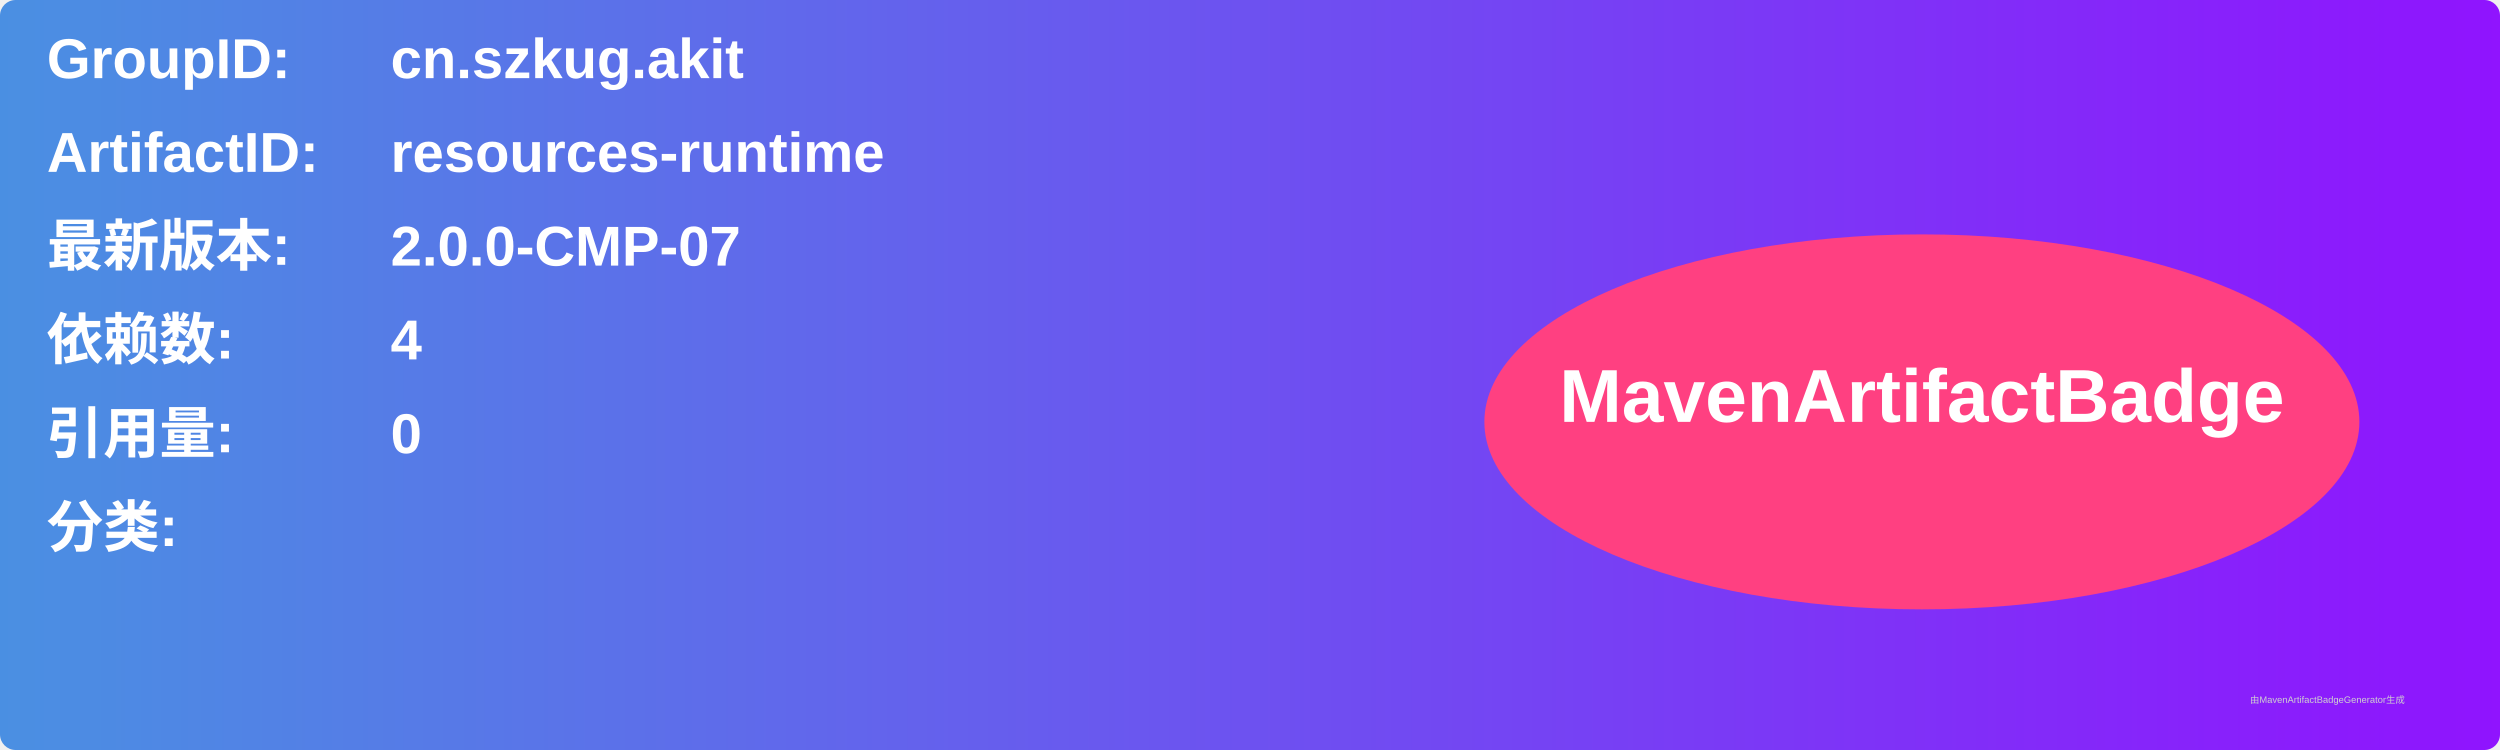
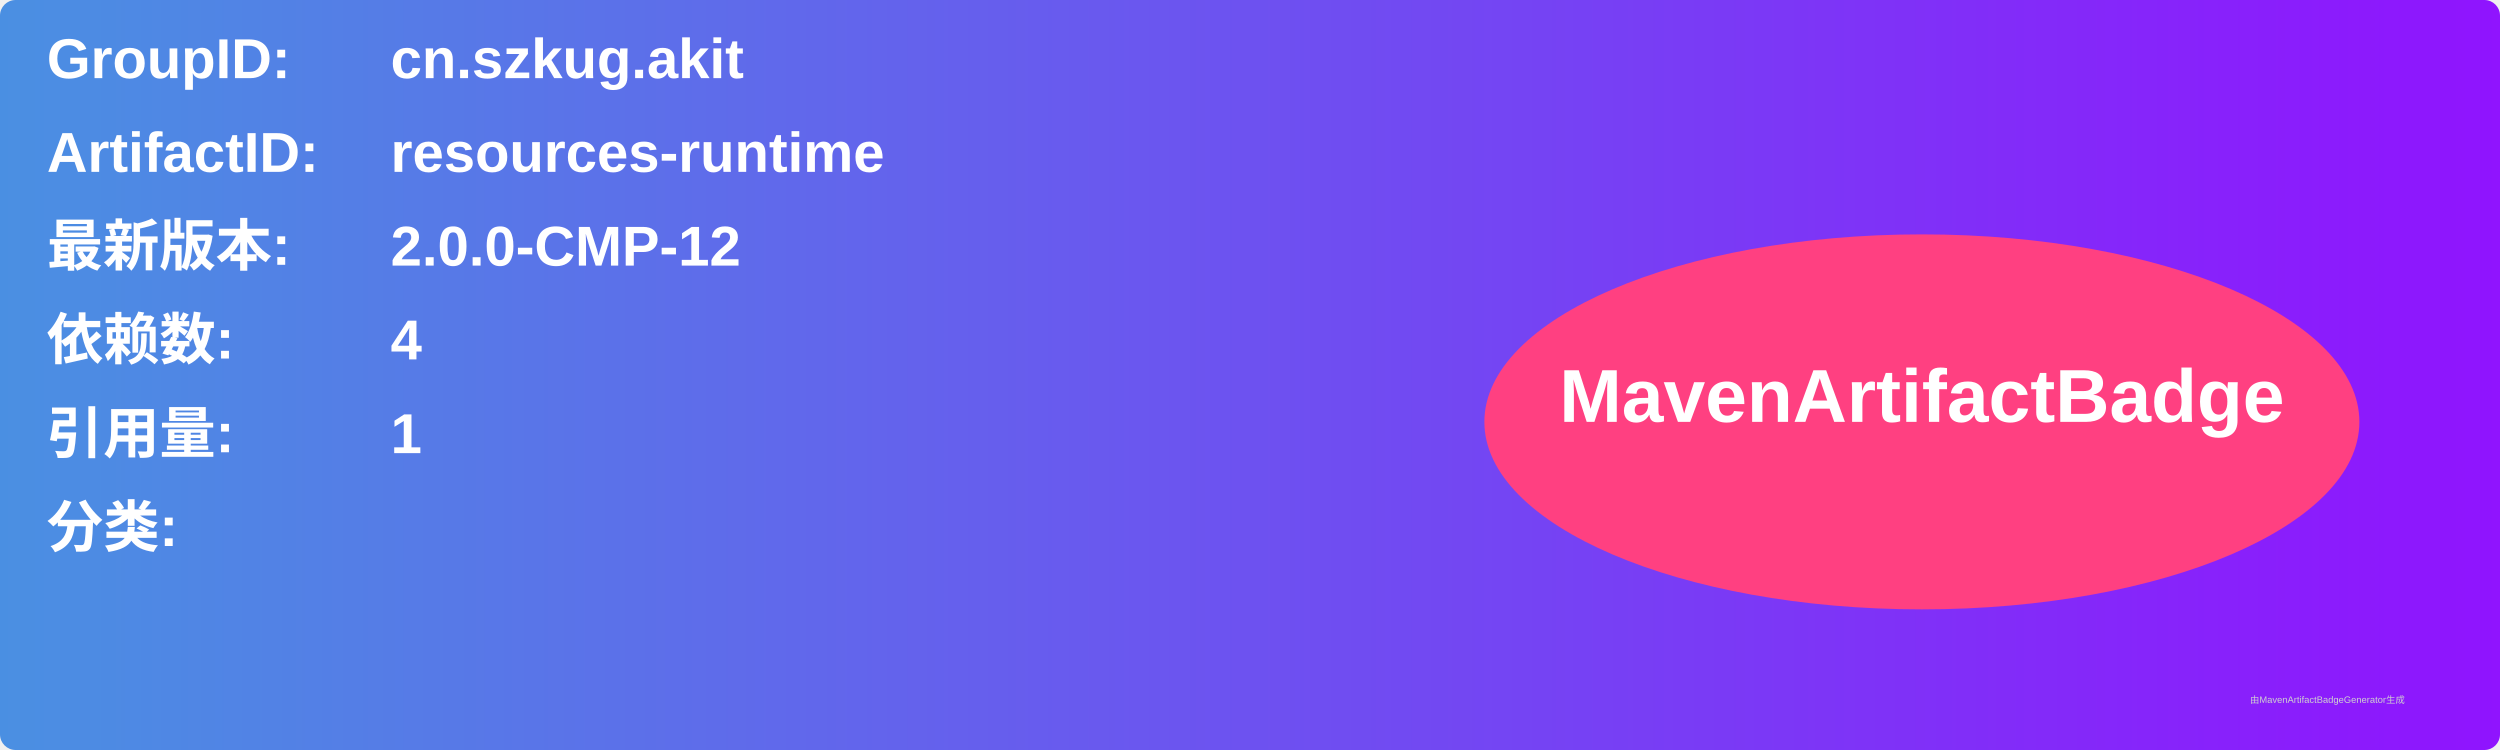
<svg xmlns="http://www.w3.org/2000/svg" width="800" height="240" viewBox="0 0 800 240">
  <linearGradient id="grad" x1="0%" y1="0%" x2="100%" y2="0%">
    <stop offset="0%" stop-color="#4a90e2" />
    <stop offset="100%" stop-color="#9013fe" />
  </linearGradient>
  <rect width="100%" height="100%" rx="5" ry="5" fill="url(#grad)" />
  <g transform="translate(15, 15)">
    <text x="0" y="10" font-family="Arial" font-size="18" fill="white" font-weight="bold" width="260">GroupID:</text>
    <text x="110" y="10" font-family="Arial" font-size="18" fill="white" font-weight="bold" width="460">cn.szkug.akit</text>
    <text x="0" y="40" font-family="Arial" font-size="18" fill="white" font-weight="bold" width="260">ArtifactID:</text>
    <text x="110" y="40" font-family="Arial" font-size="18" fill="white" font-weight="bold" width="460">resources-runtime</text>
    <text x="0" y="70" font-family="Arial" font-size="18" fill="white" font-weight="bold">最新版本:</text>
    <text x="110" y="70" font-family="Arial" font-size="18" fill="white" font-weight="bold">
-       <tspan font-weight="bold">2.0.0-CMP-07</tspan>
+       <tspan font-weight="bold">2.0.0-CMP-12</tspan>
    </text>
    <text x="0" y="100" font-family="Arial" font-size="18" fill="white" font-weight="bold">依赖数: </text>
    <text x="110" y="100" font-family="Arial" font-size="18" fill="white">
      <tspan font-weight="bold">4</tspan>
    </text>
    <text x="0" y="130" font-family="Arial" font-size="18" fill="white" font-weight="bold">引用量: </text>
    <text x="110" y="130" font-family="Arial" font-size="18" fill="white">
-       <tspan font-weight="bold">0</tspan>
+       <tspan font-weight="bold">1</tspan>
    </text>
    <text x="0" y="160" font-family="Arial" font-size="18" fill="white" font-weight="bold">分类:</text>
    <text x="10" y="190" font-family="Arial" font-size="10" fill="white">
      <tspan font-weight="bold" />
    </text>
    <ellipse cx="600" cy="120" rx="140" ry="60" fill="#ff4081" />
    <text x="600" y="120" text-anchor="middle" font-family="Arial" font-size="24" fill="white" font-weight="bold">MavenArtifactBadge</text>
  </g>
  <text x="720" y="225" font-family="Arial" font-size="3" fill="#d0d0d0">由MavenArtifactBadgeGenerator生成</text>
</svg>
